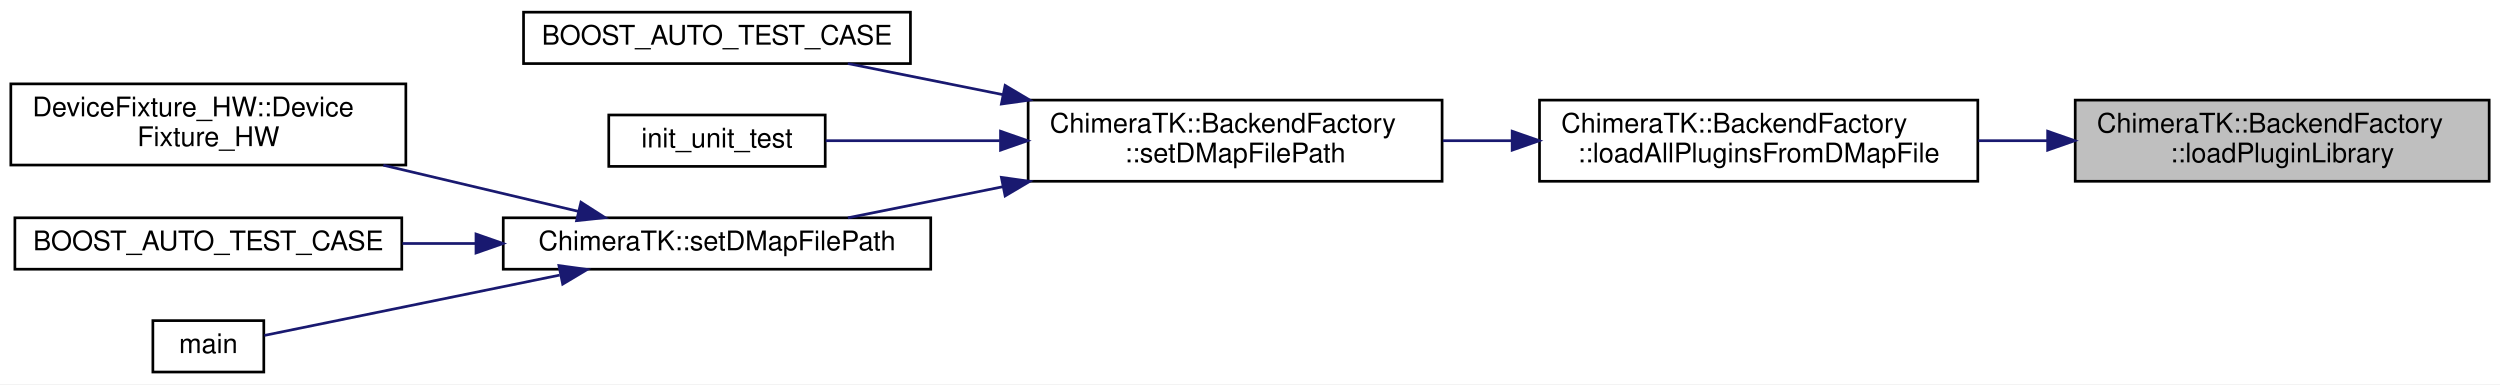
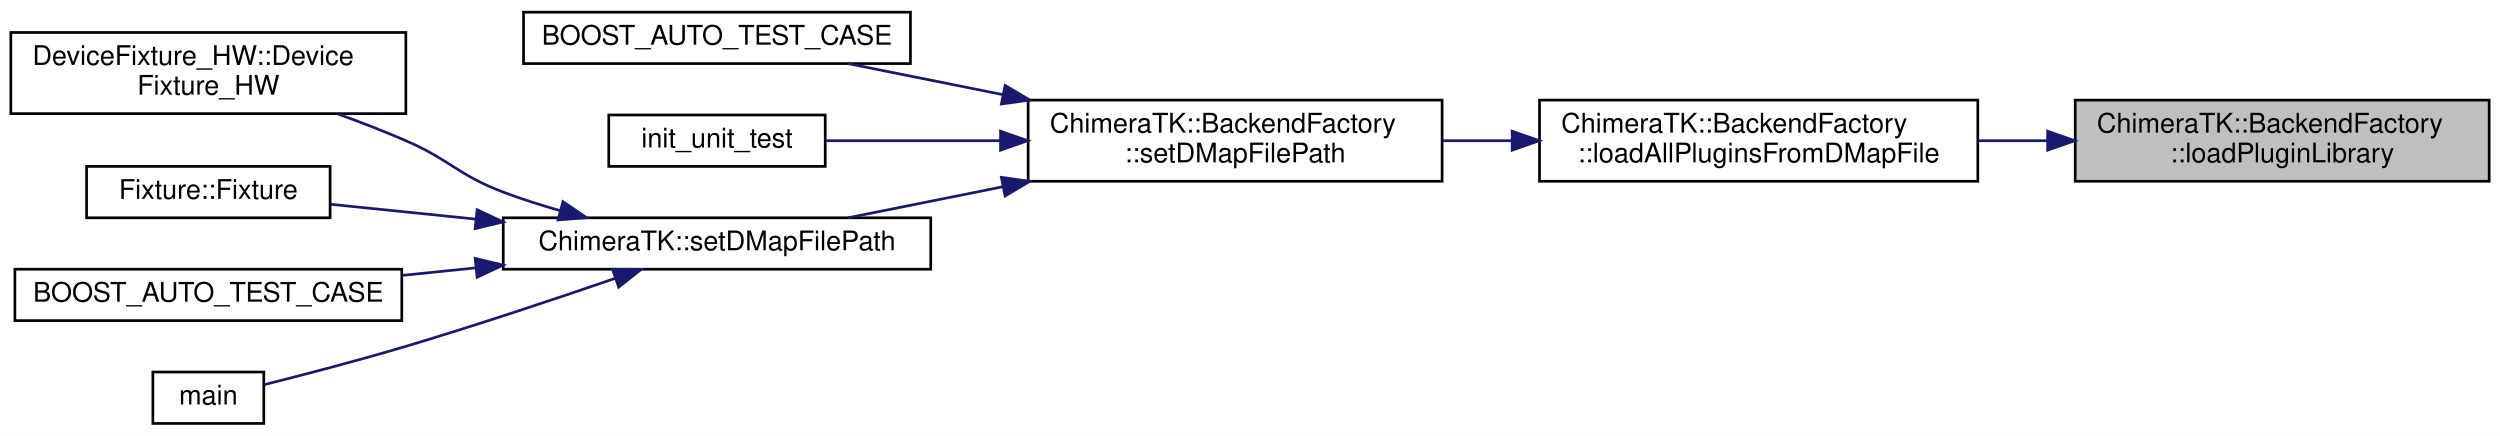
- <svg xmlns="http://www.w3.org/2000/svg" xmlns:xlink="http://www.w3.org/1999/xlink" width="924pt" height="142pt" viewBox="0.00 0.00 924.00 142.00">
-   <g id="graph0" class="graph" transform="scale(1 1) rotate(0) translate(4 138)">
-     <polygon fill="white" stroke="transparent" points="-4,4 -4,-138 920,-138 920,4 -4,4" />
+ <svg xmlns="http://www.w3.org/2000/svg" xmlns:xlink="http://www.w3.org/1999/xlink" width="924pt" height="161pt" viewBox="0.00 0.00 924.00 161.00">
+   <g id="graph0" class="graph" transform="scale(1 1) rotate(0) translate(4 157)">
+     <polygon fill="white" stroke="transparent" points="-4,4 -4,-157 920,-157 920,4 -4,4" />
    <g id="node1" class="node">
      <g id="a_node1">
        <a xlink:title="Load a shared library (.so file) with a Backend at run time.">
-           <polygon fill="#bfbfbf" stroke="black" points="763,-71 763,-101 916,-101 916,-71 763,-71" />
-           <text text-anchor="start" x="771" y="-89" font-family="Helvetica,sans-Serif" font-size="10.00">ChimeraTK::BackendFactory</text>
-           <text text-anchor="middle" x="839.5" y="-78" font-family="Helvetica,sans-Serif" font-size="10.00">::loadPluginLibrary</text>
+           <polygon fill="#bfbfbf" stroke="black" points="763,-90 763,-120 916,-120 916,-90 763,-90" />
+           <text text-anchor="start" x="771" y="-108" font-family="Helvetica,sans-Serif" font-size="10.00">ChimeraTK::BackendFactory</text>
+           <text text-anchor="middle" x="839.5" y="-97" font-family="Helvetica,sans-Serif" font-size="10.00">::loadPluginLibrary</text>
        </a>
      </g>
    </g>
    <g id="node2" class="node">
      <g id="a_node2">
        <a xlink:href="class_chimera_t_k_1_1_backend_factory.html#afb11ba2d5dbe02a49f8e99ff9e84ae54" target="_top" xlink:title="Load all shared libraries specified in the dmap file.">
-           <polygon fill="white" stroke="black" points="565,-71 565,-101 727,-101 727,-71 565,-71" />
-           <text text-anchor="start" x="573" y="-89" font-family="Helvetica,sans-Serif" font-size="10.00">ChimeraTK::BackendFactory</text>
-           <text text-anchor="middle" x="646" y="-78" font-family="Helvetica,sans-Serif" font-size="10.00">::loadAllPluginsFromDMapFile</text>
+           <polygon fill="white" stroke="black" points="565,-90 565,-120 727,-120 727,-90 565,-90" />
+           <text text-anchor="start" x="573" y="-108" font-family="Helvetica,sans-Serif" font-size="10.00">ChimeraTK::BackendFactory</text>
+           <text text-anchor="middle" x="646" y="-97" font-family="Helvetica,sans-Serif" font-size="10.00">::loadAllPluginsFromDMapFile</text>
        </a>
      </g>
    </g>
    <g id="edge1" class="edge">
-       <path fill="none" stroke="midnightblue" d="M752.57,-86C744.12,-86 735.56,-86 727.17,-86" />
-       <polygon fill="midnightblue" stroke="midnightblue" points="752.81,-89.5 762.81,-86 752.81,-82.5 752.81,-89.5" />
+       <path fill="none" stroke="midnightblue" d="M752.57,-105C744.12,-105 735.56,-105 727.17,-105" />
+       <polygon fill="midnightblue" stroke="midnightblue" points="752.81,-108.5 762.81,-105 752.81,-101.5 752.81,-108.5" />
    </g>
    <g id="node3" class="node">
      <g id="a_node3">
        <a xlink:href="class_chimera_t_k_1_1_backend_factory.html#a7348fb0d34d8737df3fa4f396fc5163d" target="_top" xlink:title="This function sets the _DMapFilePath.">
-           <polygon fill="white" stroke="black" points="376,-71 376,-101 529,-101 529,-71 376,-71" />
-           <text text-anchor="start" x="384" y="-89" font-family="Helvetica,sans-Serif" font-size="10.00">ChimeraTK::BackendFactory</text>
-           <text text-anchor="middle" x="452.5" y="-78" font-family="Helvetica,sans-Serif" font-size="10.00">::setDMapFilePath</text>
+           <polygon fill="white" stroke="black" points="376,-90 376,-120 529,-120 529,-90 376,-90" />
+           <text text-anchor="start" x="384" y="-108" font-family="Helvetica,sans-Serif" font-size="10.00">ChimeraTK::BackendFactory</text>
+           <text text-anchor="middle" x="452.5" y="-97" font-family="Helvetica,sans-Serif" font-size="10.00">::setDMapFilePath</text>
        </a>
      </g>
    </g>
    <g id="edge2" class="edge">
-       <path fill="none" stroke="midnightblue" d="M554.89,-86C546.33,-86 537.71,-86 529.3,-86" />
-       <polygon fill="midnightblue" stroke="midnightblue" points="554.9,-89.5 564.9,-86 554.9,-82.5 554.9,-89.5" />
+       <path fill="none" stroke="midnightblue" d="M554.89,-105C546.33,-105 537.71,-105 529.3,-105" />
+       <polygon fill="midnightblue" stroke="midnightblue" points="554.9,-108.5 564.9,-105 554.9,-101.5 554.9,-108.5" />
    </g>
    <g id="node4" class="node">
      <g id="a_node4">
        <a xlink:href="test_device_8cpp.html#ab83892089340958763d777921ead7687" target="_top" xlink:title=" ">
-           <polygon fill="white" stroke="black" points="189.5,-114.5 189.5,-133.5 332.5,-133.5 332.5,-114.5 189.5,-114.5" />
-           <text text-anchor="middle" x="261" y="-121.5" font-family="Helvetica,sans-Serif" font-size="10.00">BOOST_AUTO_TEST_CASE</text>
+           <polygon fill="white" stroke="black" points="189.5,-133.5 189.5,-152.5 332.5,-152.5 332.5,-133.5 189.5,-133.5" />
+           <text text-anchor="middle" x="261" y="-140.5" font-family="Helvetica,sans-Serif" font-size="10.00">BOOST_AUTO_TEST_CASE</text>
        </a>
      </g>
    </g>
    <g id="edge3" class="edge">
-       <path fill="none" stroke="midnightblue" d="M366.7,-103.01C347.02,-106.95 326.77,-111.01 309.38,-114.5" />
-       <polygon fill="midnightblue" stroke="midnightblue" points="367.49,-106.42 376.6,-101.02 366.11,-99.55 367.49,-106.42" />
+       <path fill="none" stroke="midnightblue" d="M366.7,-122.01C347.02,-125.95 326.77,-130.01 309.38,-133.5" />
+       <polygon fill="midnightblue" stroke="midnightblue" points="367.49,-125.42 376.6,-120.02 366.11,-118.55 367.49,-125.42" />
    </g>
    <g id="node5" class="node">
      <g id="a_node5">
        <a xlink:href="test_rebot_backend_8cpp.html#a19823c5af9fff4070c144dacf022bf94" target="_top" xlink:title=" ">
-           <polygon fill="white" stroke="black" points="221,-76.5 221,-95.5 301,-95.5 301,-76.5 221,-76.5" />
-           <text text-anchor="middle" x="261" y="-83.5" font-family="Helvetica,sans-Serif" font-size="10.00">init_unit_test</text>
+           <polygon fill="white" stroke="black" points="221,-95.5 221,-114.5 301,-114.5 301,-95.5 221,-95.5" />
+           <text text-anchor="middle" x="261" y="-102.5" font-family="Helvetica,sans-Serif" font-size="10.00">init_unit_test</text>
        </a>
      </g>
    </g>
    <g id="edge4" class="edge">
-       <path fill="none" stroke="midnightblue" d="M365.52,-86C343.02,-86 319.86,-86 301.17,-86" />
-       <polygon fill="midnightblue" stroke="midnightblue" points="365.79,-89.5 375.79,-86 365.79,-82.5 365.79,-89.5" />
+       <path fill="none" stroke="midnightblue" d="M365.52,-105C343.02,-105 319.86,-105 301.17,-105" />
+       <polygon fill="midnightblue" stroke="midnightblue" points="365.79,-108.5 375.79,-105 365.79,-101.5 365.79,-108.5" />
    </g>
    <g id="node6" class="node">
      <g id="a_node6">
        <a xlink:href="namespace_chimera_t_k.html#ac081e51ebc9ef4fe64b469290d39b7a2" target="_top" xlink:title="Set the location of the dmap file.">
-           <polygon fill="white" stroke="black" points="182,-38.5 182,-57.5 340,-57.5 340,-38.5 182,-38.5" />
-           <text text-anchor="middle" x="261" y="-45.5" font-family="Helvetica,sans-Serif" font-size="10.00">ChimeraTK::setDMapFilePath</text>
+           <polygon fill="white" stroke="black" points="182,-57.5 182,-76.5 340,-76.5 340,-57.5 182,-57.5" />
+           <text text-anchor="middle" x="261" y="-64.5" font-family="Helvetica,sans-Serif" font-size="10.00">ChimeraTK::setDMapFilePath</text>
        </a>
      </g>
    </g>
    <g id="edge5" class="edge">
-       <path fill="none" stroke="midnightblue" d="M366.7,-68.99C347.02,-65.05 326.77,-60.99 309.38,-57.5" />
-       <polygon fill="midnightblue" stroke="midnightblue" points="366.11,-72.45 376.6,-70.98 367.49,-65.58 366.11,-72.45" />
+       <path fill="none" stroke="midnightblue" d="M366.7,-87.99C347.02,-84.05 326.77,-79.99 309.38,-76.5" />
+       <polygon fill="midnightblue" stroke="midnightblue" points="366.11,-91.45 376.6,-89.98 367.49,-84.58 366.11,-91.45" />
    </g>
    <g id="node7" class="node">
      <g id="a_node7">
        <a xlink:href="struct_device_fixture___h_w.html#a5e99416168f4d9590882eb4fccf6f333" target="_top" xlink:title=" ">
-           <polygon fill="white" stroke="black" points="0,-77 0,-107 146,-107 146,-77 0,-77" />
-           <text text-anchor="start" x="8" y="-95" font-family="Helvetica,sans-Serif" font-size="10.00">DeviceFixture_HW::Device</text>
-           <text text-anchor="middle" x="73" y="-84" font-family="Helvetica,sans-Serif" font-size="10.00">Fixture_HW</text>
+           <polygon fill="white" stroke="black" points="0,-115 0,-145 146,-145 146,-115 0,-115" />
+           <text text-anchor="start" x="8" y="-133" font-family="Helvetica,sans-Serif" font-size="10.00">DeviceFixture_HW::Device</text>
+           <text text-anchor="middle" x="73" y="-122" font-family="Helvetica,sans-Serif" font-size="10.00">Fixture_HW</text>
        </a>
      </g>
    </g>
    <g id="edge6" class="edge">
-       <path fill="none" stroke="midnightblue" d="M209.76,-59.88C187.57,-65.13 161.23,-71.36 137.69,-76.93" />
-       <polygon fill="midnightblue" stroke="midnightblue" points="210.72,-63.26 219.64,-57.55 209.1,-56.44 210.72,-63.26" />
+       <path fill="none" stroke="midnightblue" d="M203.08,-79.13C195.9,-81.16 188.72,-83.45 182,-86 165.08,-92.41 162.59,-97.79 146,-105 137.99,-108.48 129.32,-111.83 120.87,-114.88" />
+       <polygon fill="midnightblue" stroke="midnightblue" points="204.07,-82.48 212.82,-76.51 202.25,-75.72 204.07,-82.48" />
    </g>
    <g id="node8" class="node">
      <g id="a_node8">
+         <a xlink:href="struct_fixture.html#a7bd87f852602d02a205b4a811530dfe4" target="_top" xlink:title=" ">
+           <polygon fill="white" stroke="black" points="28,-76.5 28,-95.5 118,-95.5 118,-76.5 28,-76.5" />
+           <text text-anchor="middle" x="73" y="-83.5" font-family="Helvetica,sans-Serif" font-size="10.00">Fixture::Fixture</text>
+         </a>
+       </g>
+     </g>
+     <g id="edge7" class="edge">
+       <path fill="none" stroke="midnightblue" d="M171.92,-76C153.27,-77.9 134.36,-79.83 118.19,-81.49" />
+       <polygon fill="midnightblue" stroke="midnightblue" points="172.34,-79.47 181.93,-74.98 171.62,-72.51 172.34,-79.47" />
+     </g>
+     <g id="node9" class="node">
+       <g id="a_node9">
        <a xlink:href="test_backend_factory_8cpp.html#a9f15aa63cc160538eda9419543a94d60" target="_top" xlink:title=" ">
          <polygon fill="white" stroke="black" points="1.5,-38.5 1.5,-57.5 144.5,-57.5 144.5,-38.5 1.5,-38.5" />
          <text text-anchor="middle" x="73" y="-45.5" font-family="Helvetica,sans-Serif" font-size="10.00">BOOST_AUTO_TEST_CASE</text>
        </a>
      </g>
    </g>
-     <g id="edge7" class="edge">
-       <path fill="none" stroke="midnightblue" d="M171.75,-48C162.7,-48 153.59,-48 144.76,-48" />
-       <polygon fill="midnightblue" stroke="midnightblue" points="171.93,-51.5 181.93,-48 171.93,-44.5 171.93,-51.5" />
+     <g id="edge8" class="edge">
+       <path fill="none" stroke="midnightblue" d="M171.75,-57.99C162.7,-57.06 153.59,-56.13 144.76,-55.23" />
+       <polygon fill="midnightblue" stroke="midnightblue" points="171.62,-61.49 181.93,-59.02 172.34,-54.53 171.62,-61.49" />
    </g>
-     <g id="node9" class="node">
-       <g id="a_node9">
+     <g id="node10" class="node">
+       <g id="a_node10">
        <a xlink:href="accessor1_d_8cpp.html#ae66f6b31b5ad750f1fe042a706a4e3d4" target="_top" xlink:title=" ">
          <polygon fill="white" stroke="black" points="52.5,-0.5 52.5,-19.5 93.5,-19.5 93.5,-0.5 52.5,-0.5" />
          <text text-anchor="middle" x="73" y="-7.5" font-family="Helvetica,sans-Serif" font-size="10.00">main</text>
        </a>
      </g>
    </g>
-     <g id="edge8" class="edge">
-       <path fill="none" stroke="midnightblue" d="M202.84,-36.32C165.67,-28.73 119.48,-19.29 93.72,-14.03" />
-       <polygon fill="midnightblue" stroke="midnightblue" points="202.57,-39.84 213.06,-38.41 203.97,-32.98 202.57,-39.84" />
+     <g id="edge9" class="edge">
+       <path fill="none" stroke="midnightblue" d="M223.26,-54.09C201.02,-46.44 172.01,-36.76 146,-29 128.41,-23.75 108.18,-18.48 93.65,-14.83" />
+       <polygon fill="midnightblue" stroke="midnightblue" points="222.38,-57.49 232.97,-57.45 224.67,-50.87 222.38,-57.49" />
    </g>
  </g>
</svg>
